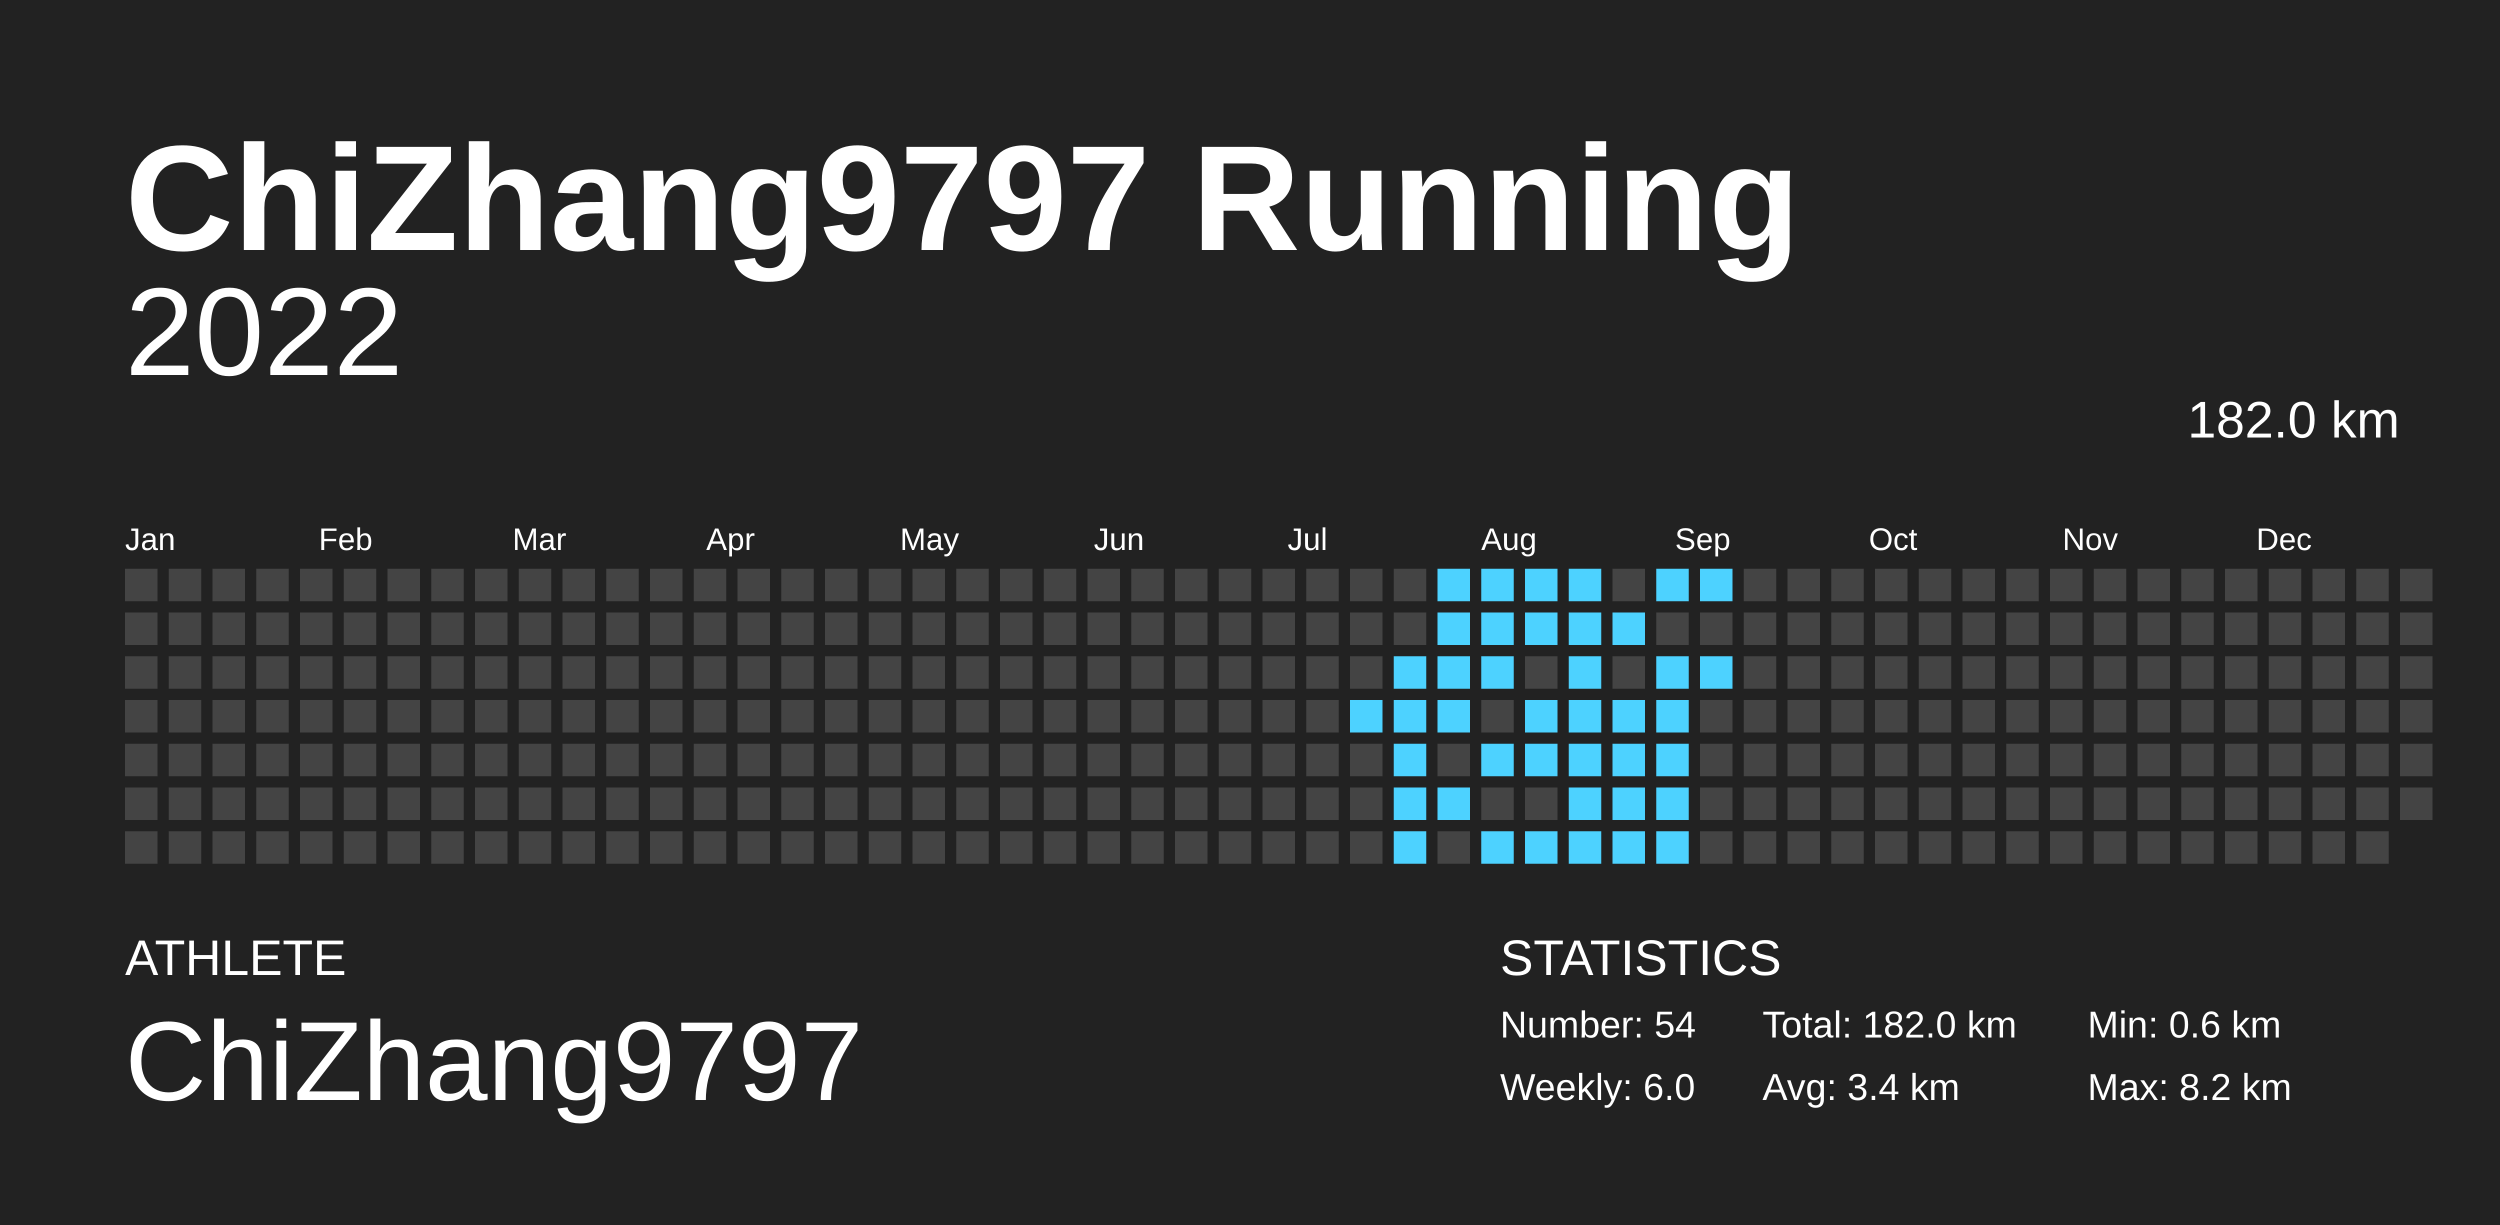
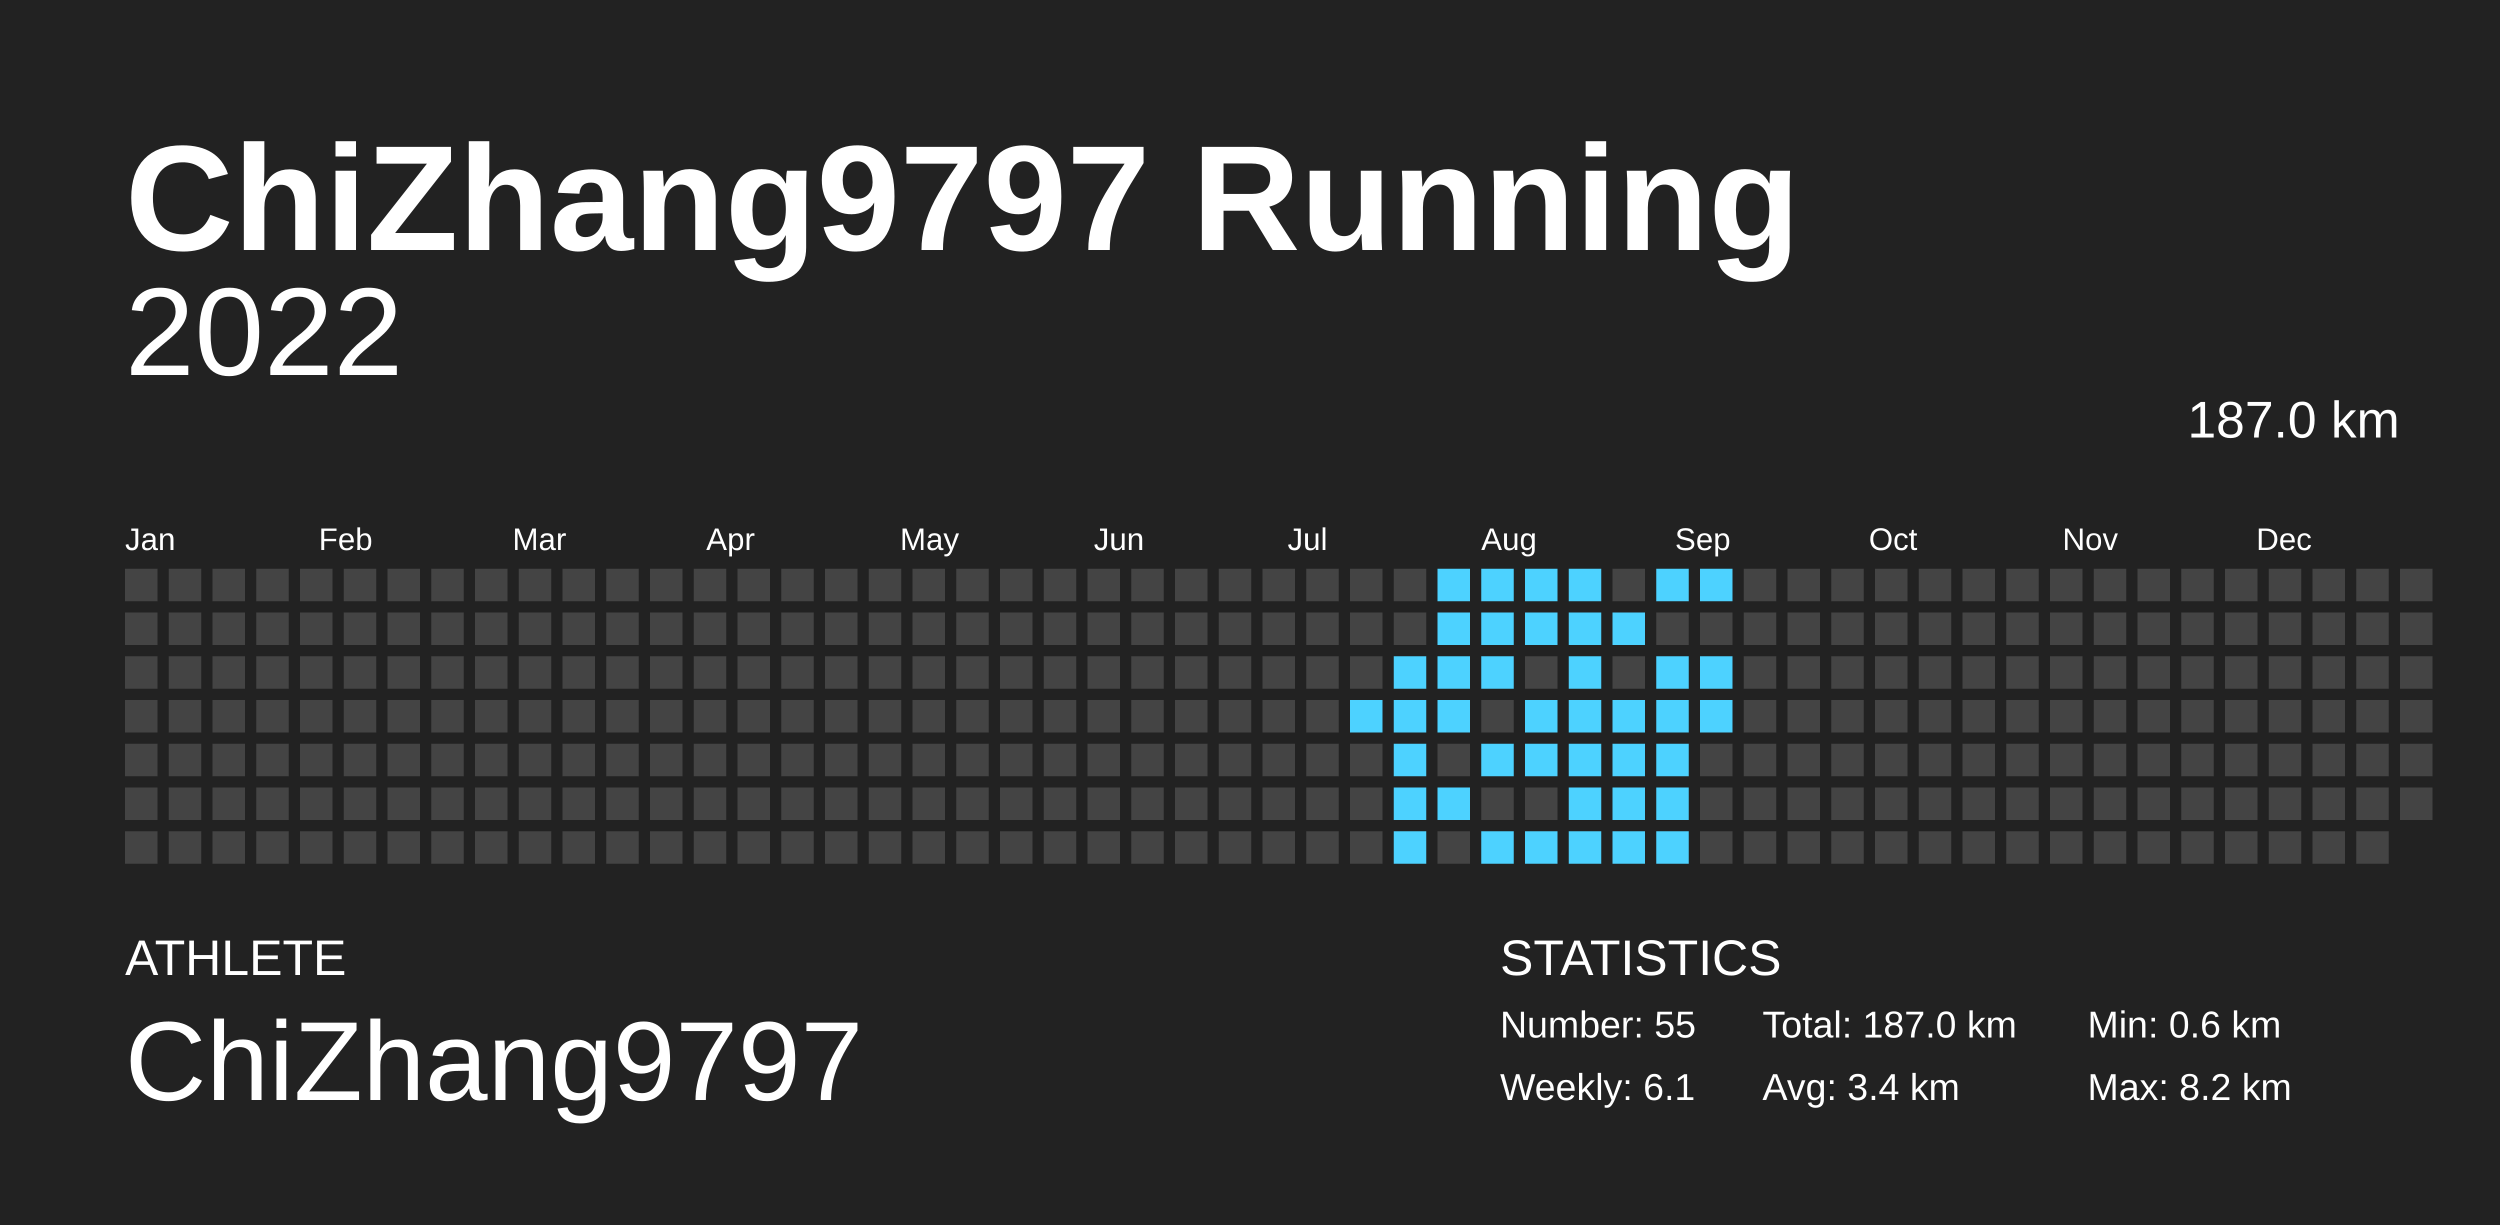
<svg xmlns="http://www.w3.org/2000/svg" baseProfile="full" height="98mm" version="1.1" viewBox="0,0,200,98" width="200mm">
  <defs />
  <rect fill="#222222" height="98" width="200" x="0" y="0" />
  <text fill="#FFFFFF" style="font-size:12px; font-family:Arial; font-weight:bold;" x="10" y="20">ChiZhang9797 Running</text>
  <text fill="#FFFFFF" style="font-size:4px; font-family:Arial" x="10" y="78">ATHLETE</text>
  <text fill="#FFFFFF" style="font-size:9px; font-family:Arial" x="10" y="88">ChiZhang9797</text>
  <text fill="#FFFFFF" style="font-size:4px; font-family:Arial" x="120" y="78">STATISTICS</text>
-   <text fill="#FFFFFF" style="font-size:3px; font-family:Arial" x="120" y="83">Number: 54</text>
-   <text fill="#FFFFFF" style="font-size:3px; font-family:Arial" x="120" y="88">Weekly: 6.0</text>
-   <text fill="#FFFFFF" style="font-size:3px; font-family:Arial" x="141" y="83">Total: 182.0 km</text>
+   <text fill="#FFFFFF" style="font-size:3px; font-family:Arial" x="120" y="83">Number: 55</text>
+   <text fill="#FFFFFF" style="font-size:3px; font-family:Arial" x="120" y="88">Weekly: 6.1</text>
+   <text fill="#FFFFFF" style="font-size:3px; font-family:Arial" x="141" y="83">Total: 187.0 km</text>
  <text fill="#FFFFFF" style="font-size:3px; font-family:Arial" x="141" y="88">Avg: 3.4 km</text>
  <text fill="#FFFFFF" style="font-size:3px; font-family:Arial" x="167" y="83">Min: 0.6 km</text>
  <text fill="#FFFFFF" style="font-size:3px; font-family:Arial" x="167" y="88">Max: 8.2 km</text>
  <text alignment-baseline="hanging" fill="#FFFFFF" style="font-size:10.0px; font-family:Arial;" x="10" y="30">2022</text>
-   <text alignment-baseline="hanging" fill="#FFFFFF" style="font-size:4.125px; font-family:Arial;" x="175" y="35">182.0 km</text>
+   <text alignment-baseline="hanging" fill="#FFFFFF" style="font-size:4.125px; font-family:Arial;" x="175" y="35">187.0 km</text>
  <text fill="#FFFFFF" style="font-size:2.5px; font-family:Arial" x="10.0" y="44">Jan</text>
  <text fill="#FFFFFF" style="font-size:2.5px; font-family:Arial" x="25.5" y="44">Feb</text>
  <text fill="#FFFFFF" style="font-size:2.5px; font-family:Arial" x="41.0" y="44">Mar</text>
  <text fill="#FFFFFF" style="font-size:2.5px; font-family:Arial" x="56.5" y="44">Apr</text>
  <text fill="#FFFFFF" style="font-size:2.5px; font-family:Arial" x="72.0" y="44">May</text>
  <text fill="#FFFFFF" style="font-size:2.5px; font-family:Arial" x="87.5" y="44">Jun</text>
  <text fill="#FFFFFF" style="font-size:2.5px; font-family:Arial" x="103.0" y="44">Jul</text>
  <text fill="#FFFFFF" style="font-size:2.5px; font-family:Arial" x="118.5" y="44">Aug</text>
  <text fill="#FFFFFF" style="font-size:2.5px; font-family:Arial" x="134.0" y="44">Sep</text>
  <text fill="#FFFFFF" style="font-size:2.5px; font-family:Arial" x="149.5" y="44">Oct</text>
  <text fill="#FFFFFF" style="font-size:2.5px; font-family:Arial" x="165.0" y="44">Nov</text>
  <text fill="#FFFFFF" style="font-size:2.5px; font-family:Arial" x="180.5" y="44">Dec</text>
  <rect fill="#444444" height="2.6" width="2.6" x="10.0" y="45.5" />
  <rect fill="#444444" height="2.6" width="2.6" x="10.0" y="49.0" />
  <rect fill="#444444" height="2.6" width="2.6" x="10.0" y="52.5" />
  <rect fill="#444444" height="2.6" width="2.6" x="10.0" y="56.0" />
  <rect fill="#444444" height="2.6" width="2.6" x="10.0" y="59.5" />
  <rect fill="#444444" height="2.6" width="2.6" x="10.0" y="63.0" />
  <rect fill="#444444" height="2.6" width="2.6" x="10.0" y="66.5" />
  <rect fill="#444444" height="2.6" width="2.6" x="13.5" y="45.5" />
  <rect fill="#444444" height="2.6" width="2.6" x="13.5" y="49.0" />
  <rect fill="#444444" height="2.6" width="2.6" x="13.5" y="52.5" />
  <rect fill="#444444" height="2.6" width="2.6" x="13.5" y="56.0" />
  <rect fill="#444444" height="2.6" width="2.6" x="13.5" y="59.5" />
  <rect fill="#444444" height="2.6" width="2.6" x="13.5" y="63.0" />
  <rect fill="#444444" height="2.6" width="2.6" x="13.5" y="66.5" />
  <rect fill="#444444" height="2.6" width="2.6" x="17.0" y="45.5" />
  <rect fill="#444444" height="2.6" width="2.6" x="17.0" y="49.0" />
  <rect fill="#444444" height="2.6" width="2.6" x="17.0" y="52.5" />
  <rect fill="#444444" height="2.6" width="2.6" x="17.0" y="56.0" />
  <rect fill="#444444" height="2.6" width="2.6" x="17.0" y="59.5" />
  <rect fill="#444444" height="2.6" width="2.6" x="17.0" y="63.0" />
  <rect fill="#444444" height="2.6" width="2.6" x="17.0" y="66.5" />
  <rect fill="#444444" height="2.6" width="2.6" x="20.5" y="45.5" />
  <rect fill="#444444" height="2.6" width="2.6" x="20.5" y="49.0" />
  <rect fill="#444444" height="2.6" width="2.6" x="20.5" y="52.5" />
  <rect fill="#444444" height="2.6" width="2.6" x="20.5" y="56.0" />
  <rect fill="#444444" height="2.6" width="2.6" x="20.5" y="59.5" />
  <rect fill="#444444" height="2.6" width="2.6" x="20.5" y="63.0" />
  <rect fill="#444444" height="2.6" width="2.6" x="20.5" y="66.5" />
  <rect fill="#444444" height="2.6" width="2.6" x="24.0" y="45.5" />
  <rect fill="#444444" height="2.6" width="2.6" x="24.0" y="49.0" />
  <rect fill="#444444" height="2.6" width="2.6" x="24.0" y="52.5" />
  <rect fill="#444444" height="2.6" width="2.6" x="24.0" y="56.0" />
  <rect fill="#444444" height="2.6" width="2.6" x="24.0" y="59.5" />
  <rect fill="#444444" height="2.6" width="2.6" x="24.0" y="63.0" />
  <rect fill="#444444" height="2.6" width="2.6" x="24.0" y="66.5" />
  <rect fill="#444444" height="2.6" width="2.6" x="27.5" y="45.5" />
  <rect fill="#444444" height="2.6" width="2.6" x="27.5" y="49.0" />
  <rect fill="#444444" height="2.6" width="2.6" x="27.5" y="52.5" />
  <rect fill="#444444" height="2.6" width="2.6" x="27.5" y="56.0" />
  <rect fill="#444444" height="2.6" width="2.6" x="27.5" y="59.5" />
  <rect fill="#444444" height="2.6" width="2.6" x="27.5" y="63.0" />
  <rect fill="#444444" height="2.6" width="2.6" x="27.5" y="66.5" />
  <rect fill="#444444" height="2.6" width="2.6" x="31.0" y="45.5" />
  <rect fill="#444444" height="2.6" width="2.6" x="31.0" y="49.0" />
  <rect fill="#444444" height="2.6" width="2.6" x="31.0" y="52.5" />
  <rect fill="#444444" height="2.6" width="2.6" x="31.0" y="56.0" />
  <rect fill="#444444" height="2.6" width="2.6" x="31.0" y="59.5" />
  <rect fill="#444444" height="2.6" width="2.6" x="31.0" y="63.0" />
  <rect fill="#444444" height="2.6" width="2.6" x="31.0" y="66.5" />
  <rect fill="#444444" height="2.6" width="2.6" x="34.5" y="45.5" />
  <rect fill="#444444" height="2.6" width="2.6" x="34.5" y="49.0" />
  <rect fill="#444444" height="2.6" width="2.6" x="34.5" y="52.5" />
  <rect fill="#444444" height="2.6" width="2.6" x="34.5" y="56.0" />
  <rect fill="#444444" height="2.6" width="2.6" x="34.5" y="59.5" />
  <rect fill="#444444" height="2.6" width="2.6" x="34.5" y="63.0" />
  <rect fill="#444444" height="2.6" width="2.6" x="34.5" y="66.5" />
  <rect fill="#444444" height="2.6" width="2.6" x="38.0" y="45.5" />
  <rect fill="#444444" height="2.6" width="2.6" x="38.0" y="49.0" />
  <rect fill="#444444" height="2.6" width="2.6" x="38.0" y="52.5" />
  <rect fill="#444444" height="2.6" width="2.6" x="38.0" y="56.0" />
  <rect fill="#444444" height="2.6" width="2.6" x="38.0" y="59.5" />
  <rect fill="#444444" height="2.6" width="2.6" x="38.0" y="63.0" />
  <rect fill="#444444" height="2.6" width="2.6" x="38.0" y="66.5" />
  <rect fill="#444444" height="2.6" width="2.6" x="41.5" y="45.5" />
  <rect fill="#444444" height="2.6" width="2.6" x="41.5" y="49.0" />
  <rect fill="#444444" height="2.6" width="2.6" x="41.5" y="52.5" />
  <rect fill="#444444" height="2.6" width="2.6" x="41.5" y="56.0" />
  <rect fill="#444444" height="2.6" width="2.6" x="41.5" y="59.5" />
  <rect fill="#444444" height="2.6" width="2.6" x="41.5" y="63.0" />
  <rect fill="#444444" height="2.6" width="2.6" x="41.5" y="66.5" />
  <rect fill="#444444" height="2.6" width="2.6" x="45.0" y="45.5" />
  <rect fill="#444444" height="2.6" width="2.6" x="45.0" y="49.0" />
  <rect fill="#444444" height="2.6" width="2.6" x="45.0" y="52.5" />
  <rect fill="#444444" height="2.6" width="2.6" x="45.0" y="56.0" />
  <rect fill="#444444" height="2.6" width="2.6" x="45.0" y="59.5" />
  <rect fill="#444444" height="2.6" width="2.6" x="45.0" y="63.0" />
  <rect fill="#444444" height="2.6" width="2.6" x="45.0" y="66.5" />
  <rect fill="#444444" height="2.6" width="2.6" x="48.5" y="45.5" />
  <rect fill="#444444" height="2.6" width="2.6" x="48.5" y="49.0" />
  <rect fill="#444444" height="2.6" width="2.6" x="48.5" y="52.5" />
  <rect fill="#444444" height="2.6" width="2.6" x="48.5" y="56.0" />
  <rect fill="#444444" height="2.6" width="2.6" x="48.5" y="59.5" />
  <rect fill="#444444" height="2.6" width="2.6" x="48.5" y="63.0" />
  <rect fill="#444444" height="2.6" width="2.6" x="48.5" y="66.5" />
  <rect fill="#444444" height="2.6" width="2.6" x="52.0" y="45.5" />
  <rect fill="#444444" height="2.6" width="2.6" x="52.0" y="49.0" />
  <rect fill="#444444" height="2.6" width="2.6" x="52.0" y="52.5" />
  <rect fill="#444444" height="2.6" width="2.6" x="52.0" y="56.0" />
  <rect fill="#444444" height="2.6" width="2.6" x="52.0" y="59.5" />
  <rect fill="#444444" height="2.6" width="2.6" x="52.0" y="63.0" />
  <rect fill="#444444" height="2.6" width="2.6" x="52.0" y="66.5" />
  <rect fill="#444444" height="2.6" width="2.6" x="55.5" y="45.5" />
  <rect fill="#444444" height="2.6" width="2.6" x="55.5" y="49.0" />
  <rect fill="#444444" height="2.6" width="2.6" x="55.5" y="52.5" />
  <rect fill="#444444" height="2.6" width="2.6" x="55.5" y="56.0" />
  <rect fill="#444444" height="2.6" width="2.6" x="55.5" y="59.5" />
  <rect fill="#444444" height="2.6" width="2.6" x="55.5" y="63.0" />
  <rect fill="#444444" height="2.6" width="2.6" x="55.5" y="66.5" />
  <rect fill="#444444" height="2.6" width="2.6" x="59.0" y="45.5" />
  <rect fill="#444444" height="2.6" width="2.6" x="59.0" y="49.0" />
  <rect fill="#444444" height="2.6" width="2.6" x="59.0" y="52.5" />
  <rect fill="#444444" height="2.6" width="2.6" x="59.0" y="56.0" />
  <rect fill="#444444" height="2.6" width="2.6" x="59.0" y="59.5" />
  <rect fill="#444444" height="2.6" width="2.6" x="59.0" y="63.0" />
  <rect fill="#444444" height="2.6" width="2.6" x="59.0" y="66.5" />
  <rect fill="#444444" height="2.6" width="2.6" x="62.5" y="45.5" />
  <rect fill="#444444" height="2.6" width="2.6" x="62.5" y="49.0" />
  <rect fill="#444444" height="2.6" width="2.6" x="62.5" y="52.5" />
  <rect fill="#444444" height="2.6" width="2.6" x="62.5" y="56.0" />
  <rect fill="#444444" height="2.6" width="2.6" x="62.5" y="59.5" />
  <rect fill="#444444" height="2.6" width="2.6" x="62.5" y="63.0" />
  <rect fill="#444444" height="2.6" width="2.6" x="62.5" y="66.5" />
  <rect fill="#444444" height="2.6" width="2.6" x="66.0" y="45.5" />
  <rect fill="#444444" height="2.6" width="2.6" x="66.0" y="49.0" />
  <rect fill="#444444" height="2.6" width="2.6" x="66.0" y="52.5" />
  <rect fill="#444444" height="2.6" width="2.6" x="66.0" y="56.0" />
  <rect fill="#444444" height="2.6" width="2.6" x="66.0" y="59.5" />
  <rect fill="#444444" height="2.6" width="2.6" x="66.0" y="63.0" />
  <rect fill="#444444" height="2.6" width="2.6" x="66.0" y="66.5" />
  <rect fill="#444444" height="2.6" width="2.6" x="69.5" y="45.5" />
  <rect fill="#444444" height="2.6" width="2.6" x="69.5" y="49.0" />
  <rect fill="#444444" height="2.6" width="2.6" x="69.5" y="52.5" />
  <rect fill="#444444" height="2.6" width="2.6" x="69.5" y="56.0" />
  <rect fill="#444444" height="2.6" width="2.6" x="69.5" y="59.5" />
  <rect fill="#444444" height="2.6" width="2.6" x="69.5" y="63.0" />
  <rect fill="#444444" height="2.6" width="2.6" x="69.5" y="66.5" />
  <rect fill="#444444" height="2.6" width="2.6" x="73.0" y="45.5" />
  <rect fill="#444444" height="2.6" width="2.6" x="73.0" y="49.0" />
  <rect fill="#444444" height="2.6" width="2.6" x="73.0" y="52.5" />
  <rect fill="#444444" height="2.6" width="2.6" x="73.0" y="56.0" />
  <rect fill="#444444" height="2.6" width="2.6" x="73.0" y="59.5" />
  <rect fill="#444444" height="2.6" width="2.6" x="73.0" y="63.0" />
  <rect fill="#444444" height="2.6" width="2.6" x="73.0" y="66.5" />
  <rect fill="#444444" height="2.6" width="2.6" x="76.5" y="45.5" />
  <rect fill="#444444" height="2.6" width="2.6" x="76.5" y="49.0" />
  <rect fill="#444444" height="2.6" width="2.6" x="76.5" y="52.5" />
  <rect fill="#444444" height="2.6" width="2.6" x="76.5" y="56.0" />
  <rect fill="#444444" height="2.6" width="2.6" x="76.5" y="59.5" />
  <rect fill="#444444" height="2.6" width="2.6" x="76.5" y="63.0" />
  <rect fill="#444444" height="2.6" width="2.6" x="76.5" y="66.5" />
  <rect fill="#444444" height="2.6" width="2.6" x="80.0" y="45.5" />
  <rect fill="#444444" height="2.6" width="2.6" x="80.0" y="49.0" />
  <rect fill="#444444" height="2.6" width="2.6" x="80.0" y="52.5" />
  <rect fill="#444444" height="2.6" width="2.6" x="80.0" y="56.0" />
  <rect fill="#444444" height="2.6" width="2.6" x="80.0" y="59.5" />
  <rect fill="#444444" height="2.6" width="2.6" x="80.0" y="63.0" />
  <rect fill="#444444" height="2.6" width="2.6" x="80.0" y="66.5" />
  <rect fill="#444444" height="2.6" width="2.6" x="83.5" y="45.5" />
  <rect fill="#444444" height="2.6" width="2.6" x="83.5" y="49.0" />
  <rect fill="#444444" height="2.6" width="2.6" x="83.5" y="52.5" />
  <rect fill="#444444" height="2.6" width="2.6" x="83.5" y="56.0" />
  <rect fill="#444444" height="2.6" width="2.6" x="83.5" y="59.5" />
  <rect fill="#444444" height="2.6" width="2.6" x="83.5" y="63.0" />
  <rect fill="#444444" height="2.6" width="2.6" x="83.5" y="66.5" />
  <rect fill="#444444" height="2.6" width="2.6" x="87.0" y="45.5" />
  <rect fill="#444444" height="2.6" width="2.6" x="87.0" y="49.0" />
  <rect fill="#444444" height="2.6" width="2.6" x="87.0" y="52.5" />
  <rect fill="#444444" height="2.6" width="2.6" x="87.0" y="56.0" />
  <rect fill="#444444" height="2.6" width="2.6" x="87.0" y="59.5" />
  <rect fill="#444444" height="2.6" width="2.6" x="87.0" y="63.0" />
  <rect fill="#444444" height="2.6" width="2.6" x="87.0" y="66.5" />
  <rect fill="#444444" height="2.6" width="2.6" x="90.5" y="45.5" />
  <rect fill="#444444" height="2.6" width="2.6" x="90.5" y="49.0" />
  <rect fill="#444444" height="2.6" width="2.6" x="90.5" y="52.5" />
  <rect fill="#444444" height="2.6" width="2.6" x="90.5" y="56.0" />
  <rect fill="#444444" height="2.6" width="2.6" x="90.5" y="59.5" />
  <rect fill="#444444" height="2.6" width="2.6" x="90.5" y="63.0" />
  <rect fill="#444444" height="2.6" width="2.6" x="90.5" y="66.5" />
  <rect fill="#444444" height="2.6" width="2.6" x="94.0" y="45.5" />
  <rect fill="#444444" height="2.6" width="2.6" x="94.0" y="49.0" />
  <rect fill="#444444" height="2.6" width="2.6" x="94.0" y="52.5" />
  <rect fill="#444444" height="2.6" width="2.6" x="94.0" y="56.0" />
  <rect fill="#444444" height="2.6" width="2.6" x="94.0" y="59.5" />
  <rect fill="#444444" height="2.6" width="2.6" x="94.0" y="63.0" />
  <rect fill="#444444" height="2.6" width="2.6" x="94.0" y="66.5" />
  <rect fill="#444444" height="2.6" width="2.6" x="97.5" y="45.5" />
  <rect fill="#444444" height="2.6" width="2.6" x="97.5" y="49.0" />
  <rect fill="#444444" height="2.6" width="2.6" x="97.5" y="52.5" />
  <rect fill="#444444" height="2.6" width="2.6" x="97.5" y="56.0" />
  <rect fill="#444444" height="2.6" width="2.6" x="97.5" y="59.5" />
  <rect fill="#444444" height="2.6" width="2.6" x="97.5" y="63.0" />
  <rect fill="#444444" height="2.6" width="2.6" x="97.5" y="66.5" />
  <rect fill="#444444" height="2.6" width="2.6" x="101.0" y="45.5" />
  <rect fill="#444444" height="2.6" width="2.6" x="101.0" y="49.0" />
  <rect fill="#444444" height="2.6" width="2.6" x="101.0" y="52.5" />
  <rect fill="#444444" height="2.6" width="2.6" x="101.0" y="56.0" />
  <rect fill="#444444" height="2.6" width="2.6" x="101.0" y="59.5" />
  <rect fill="#444444" height="2.6" width="2.6" x="101.0" y="63.0" />
  <rect fill="#444444" height="2.6" width="2.6" x="101.0" y="66.5" />
  <rect fill="#444444" height="2.6" width="2.6" x="104.5" y="45.5" />
  <rect fill="#444444" height="2.6" width="2.6" x="104.5" y="49.0" />
  <rect fill="#444444" height="2.6" width="2.6" x="104.5" y="52.5" />
  <rect fill="#444444" height="2.6" width="2.6" x="104.5" y="56.0" />
  <rect fill="#444444" height="2.6" width="2.6" x="104.5" y="59.5" />
  <rect fill="#444444" height="2.6" width="2.6" x="104.5" y="63.0" />
  <rect fill="#444444" height="2.6" width="2.6" x="104.5" y="66.5" />
  <rect fill="#444444" height="2.6" width="2.6" x="108.0" y="45.5" />
  <rect fill="#444444" height="2.6" width="2.6" x="108.0" y="49.0" />
  <rect fill="#444444" height="2.6" width="2.6" x="108.0" y="52.5" />
  <rect fill="#4dd2ff" height="2.6" width="2.6" x="108.0" y="56.0" />
  <rect fill="#444444" height="2.6" width="2.6" x="108.0" y="59.5" />
  <rect fill="#444444" height="2.6" width="2.6" x="108.0" y="63.0" />
  <rect fill="#444444" height="2.6" width="2.6" x="108.0" y="66.5" />
  <rect fill="#444444" height="2.6" width="2.6" x="111.5" y="45.5" />
  <rect fill="#444444" height="2.6" width="2.6" x="111.5" y="49.0" />
  <rect fill="#4dd2ff" height="2.6" width="2.6" x="111.5" y="52.5" />
  <rect fill="#4dd2ff" height="2.6" width="2.6" x="111.5" y="56.0" />
  <rect fill="#4dd2ff" height="2.6" width="2.6" x="111.5" y="59.5" />
  <rect fill="#4dd2ff" height="2.6" width="2.6" x="111.5" y="63.0" />
  <rect fill="#4dd2ff" height="2.6" width="2.6" x="111.5" y="66.5" />
  <rect fill="#4dd2ff" height="2.6" width="2.6" x="115.0" y="45.5" />
  <rect fill="#4dd2ff" height="2.6" width="2.6" x="115.0" y="49.0" />
  <rect fill="#4dd2ff" height="2.6" width="2.6" x="115.0" y="52.5" />
  <rect fill="#4dd2ff" height="2.6" width="2.6" x="115.0" y="56.0" />
  <rect fill="#444444" height="2.6" width="2.6" x="115.0" y="59.5" />
  <rect fill="#4dd2ff" height="2.6" width="2.6" x="115.0" y="63.0" />
  <rect fill="#444444" height="2.6" width="2.6" x="115.0" y="66.5" />
  <rect fill="#4dd2ff" height="2.6" width="2.6" x="118.5" y="45.5" />
  <rect fill="#4dd2ff" height="2.6" width="2.6" x="118.5" y="49.0" />
  <rect fill="#4dd2ff" height="2.6" width="2.6" x="118.5" y="52.5" />
  <rect fill="#444444" height="2.6" width="2.6" x="118.5" y="56.0" />
  <rect fill="#4dd2ff" height="2.6" width="2.6" x="118.5" y="59.5" />
  <rect fill="#444444" height="2.6" width="2.6" x="118.5" y="63.0" />
  <rect fill="#4dd2ff" height="2.6" width="2.6" x="118.5" y="66.5" />
  <rect fill="#4dd2ff" height="2.6" width="2.6" x="122.0" y="45.5" />
  <rect fill="#4dd2ff" height="2.6" width="2.6" x="122.0" y="49.0" />
  <rect fill="#444444" height="2.6" width="2.6" x="122.0" y="52.5" />
  <rect fill="#4dd2ff" height="2.6" width="2.6" x="122.0" y="56.0" />
  <rect fill="#4dd2ff" height="2.6" width="2.6" x="122.0" y="59.5" />
  <rect fill="#444444" height="2.6" width="2.6" x="122.0" y="63.0" />
  <rect fill="#4dd2ff" height="2.6" width="2.6" x="122.0" y="66.5" />
  <rect fill="#4dd2ff" height="2.6" width="2.6" x="125.5" y="45.5" />
  <rect fill="#4dd2ff" height="2.6" width="2.6" x="125.5" y="49.0" />
  <rect fill="#4dd2ff" height="2.6" width="2.6" x="125.5" y="52.5" />
  <rect fill="#4dd2ff" height="2.6" width="2.6" x="125.5" y="56.0" />
  <rect fill="#4dd2ff" height="2.6" width="2.6" x="125.5" y="59.5" />
  <rect fill="#4dd2ff" height="2.6" width="2.6" x="125.5" y="63.0" />
  <rect fill="#4dd2ff" height="2.6" width="2.6" x="125.5" y="66.5" />
  <rect fill="#444444" height="2.6" width="2.6" x="129.0" y="45.5" />
  <rect fill="#4dd2ff" height="2.6" width="2.6" x="129.0" y="49.0" />
  <rect fill="#444444" height="2.6" width="2.6" x="129.0" y="52.5" />
  <rect fill="#4dd2ff" height="2.6" width="2.6" x="129.0" y="56.0" />
  <rect fill="#4dd2ff" height="2.6" width="2.6" x="129.0" y="59.5" />
  <rect fill="#4dd2ff" height="2.6" width="2.6" x="129.0" y="63.0" />
  <rect fill="#4dd2ff" height="2.6" width="2.6" x="129.0" y="66.5" />
  <rect fill="#4dd2ff" height="2.6" width="2.6" x="132.5" y="45.5" />
  <rect fill="#444444" height="2.6" width="2.6" x="132.5" y="49.0" />
  <rect fill="#4dd2ff" height="2.6" width="2.6" x="132.5" y="52.5" />
  <rect fill="#4dd2ff" height="2.6" width="2.6" x="132.5" y="56.0" />
  <rect fill="#4dd2ff" height="2.6" width="2.6" x="132.5" y="59.5" />
  <rect fill="#4dd2ff" height="2.6" width="2.6" x="132.5" y="63.0" />
  <rect fill="#4dd2ff" height="2.6" width="2.6" x="132.5" y="66.5" />
  <rect fill="#4dd2ff" height="2.6" width="2.6" x="136.0" y="45.5" />
  <rect fill="#444444" height="2.6" width="2.6" x="136.0" y="49.0" />
  <rect fill="#4dd2ff" height="2.6" width="2.6" x="136.0" y="52.5" />
-   <rect fill="#444444" height="2.6" width="2.6" x="136.0" y="56.0" />
+   <rect fill="#4dd2ff" height="2.6" width="2.6" x="136.0" y="56.0" />
  <rect fill="#444444" height="2.6" width="2.6" x="136.0" y="59.5" />
  <rect fill="#444444" height="2.6" width="2.6" x="136.0" y="63.0" />
  <rect fill="#444444" height="2.6" width="2.6" x="136.0" y="66.5" />
  <rect fill="#444444" height="2.6" width="2.6" x="139.5" y="45.5" />
  <rect fill="#444444" height="2.6" width="2.6" x="139.5" y="49.0" />
  <rect fill="#444444" height="2.6" width="2.6" x="139.5" y="52.5" />
  <rect fill="#444444" height="2.6" width="2.6" x="139.5" y="56.0" />
  <rect fill="#444444" height="2.6" width="2.6" x="139.5" y="59.5" />
  <rect fill="#444444" height="2.6" width="2.6" x="139.5" y="63.0" />
  <rect fill="#444444" height="2.6" width="2.6" x="139.5" y="66.5" />
  <rect fill="#444444" height="2.6" width="2.6" x="143.0" y="45.5" />
  <rect fill="#444444" height="2.6" width="2.6" x="143.0" y="49.0" />
  <rect fill="#444444" height="2.6" width="2.6" x="143.0" y="52.5" />
  <rect fill="#444444" height="2.6" width="2.6" x="143.0" y="56.0" />
  <rect fill="#444444" height="2.6" width="2.6" x="143.0" y="59.5" />
  <rect fill="#444444" height="2.6" width="2.6" x="143.0" y="63.0" />
  <rect fill="#444444" height="2.6" width="2.6" x="143.0" y="66.5" />
  <rect fill="#444444" height="2.6" width="2.6" x="146.5" y="45.5" />
  <rect fill="#444444" height="2.6" width="2.6" x="146.5" y="49.0" />
  <rect fill="#444444" height="2.6" width="2.6" x="146.5" y="52.5" />
  <rect fill="#444444" height="2.6" width="2.6" x="146.5" y="56.0" />
  <rect fill="#444444" height="2.6" width="2.6" x="146.5" y="59.5" />
  <rect fill="#444444" height="2.6" width="2.6" x="146.5" y="63.0" />
  <rect fill="#444444" height="2.6" width="2.6" x="146.5" y="66.5" />
  <rect fill="#444444" height="2.6" width="2.6" x="150.0" y="45.5" />
  <rect fill="#444444" height="2.6" width="2.6" x="150.0" y="49.0" />
  <rect fill="#444444" height="2.6" width="2.6" x="150.0" y="52.5" />
  <rect fill="#444444" height="2.6" width="2.6" x="150.0" y="56.0" />
  <rect fill="#444444" height="2.6" width="2.6" x="150.0" y="59.5" />
  <rect fill="#444444" height="2.6" width="2.6" x="150.0" y="63.0" />
  <rect fill="#444444" height="2.6" width="2.6" x="150.0" y="66.5" />
  <rect fill="#444444" height="2.6" width="2.6" x="153.5" y="45.5" />
  <rect fill="#444444" height="2.6" width="2.6" x="153.5" y="49.0" />
  <rect fill="#444444" height="2.6" width="2.6" x="153.5" y="52.5" />
  <rect fill="#444444" height="2.6" width="2.6" x="153.5" y="56.0" />
  <rect fill="#444444" height="2.6" width="2.6" x="153.5" y="59.5" />
  <rect fill="#444444" height="2.6" width="2.6" x="153.5" y="63.0" />
  <rect fill="#444444" height="2.6" width="2.6" x="153.5" y="66.5" />
  <rect fill="#444444" height="2.6" width="2.6" x="157.0" y="45.5" />
  <rect fill="#444444" height="2.6" width="2.6" x="157.0" y="49.0" />
  <rect fill="#444444" height="2.6" width="2.6" x="157.0" y="52.5" />
  <rect fill="#444444" height="2.6" width="2.6" x="157.0" y="56.0" />
  <rect fill="#444444" height="2.6" width="2.6" x="157.0" y="59.5" />
  <rect fill="#444444" height="2.6" width="2.6" x="157.0" y="63.0" />
  <rect fill="#444444" height="2.6" width="2.6" x="157.0" y="66.5" />
  <rect fill="#444444" height="2.6" width="2.6" x="160.5" y="45.5" />
  <rect fill="#444444" height="2.6" width="2.6" x="160.5" y="49.0" />
  <rect fill="#444444" height="2.6" width="2.6" x="160.5" y="52.5" />
  <rect fill="#444444" height="2.6" width="2.6" x="160.5" y="56.0" />
  <rect fill="#444444" height="2.6" width="2.6" x="160.5" y="59.5" />
  <rect fill="#444444" height="2.6" width="2.6" x="160.5" y="63.0" />
  <rect fill="#444444" height="2.6" width="2.6" x="160.5" y="66.5" />
  <rect fill="#444444" height="2.6" width="2.6" x="164.0" y="45.5" />
  <rect fill="#444444" height="2.6" width="2.6" x="164.0" y="49.0" />
  <rect fill="#444444" height="2.6" width="2.6" x="164.0" y="52.5" />
  <rect fill="#444444" height="2.6" width="2.6" x="164.0" y="56.0" />
  <rect fill="#444444" height="2.6" width="2.6" x="164.0" y="59.5" />
  <rect fill="#444444" height="2.6" width="2.6" x="164.0" y="63.0" />
  <rect fill="#444444" height="2.6" width="2.6" x="164.0" y="66.5" />
  <rect fill="#444444" height="2.6" width="2.6" x="167.5" y="45.5" />
  <rect fill="#444444" height="2.6" width="2.6" x="167.5" y="49.0" />
  <rect fill="#444444" height="2.6" width="2.6" x="167.5" y="52.5" />
  <rect fill="#444444" height="2.6" width="2.6" x="167.5" y="56.0" />
  <rect fill="#444444" height="2.6" width="2.6" x="167.5" y="59.5" />
  <rect fill="#444444" height="2.6" width="2.6" x="167.5" y="63.0" />
  <rect fill="#444444" height="2.6" width="2.6" x="167.5" y="66.5" />
  <rect fill="#444444" height="2.6" width="2.6" x="171.0" y="45.5" />
  <rect fill="#444444" height="2.6" width="2.6" x="171.0" y="49.0" />
  <rect fill="#444444" height="2.6" width="2.6" x="171.0" y="52.5" />
  <rect fill="#444444" height="2.6" width="2.6" x="171.0" y="56.0" />
  <rect fill="#444444" height="2.6" width="2.6" x="171.0" y="59.5" />
  <rect fill="#444444" height="2.6" width="2.6" x="171.0" y="63.0" />
  <rect fill="#444444" height="2.6" width="2.6" x="171.0" y="66.5" />
  <rect fill="#444444" height="2.6" width="2.6" x="174.5" y="45.5" />
  <rect fill="#444444" height="2.6" width="2.6" x="174.5" y="49.0" />
  <rect fill="#444444" height="2.6" width="2.6" x="174.5" y="52.5" />
  <rect fill="#444444" height="2.6" width="2.6" x="174.5" y="56.0" />
  <rect fill="#444444" height="2.6" width="2.6" x="174.5" y="59.5" />
  <rect fill="#444444" height="2.6" width="2.6" x="174.5" y="63.0" />
  <rect fill="#444444" height="2.6" width="2.6" x="174.5" y="66.5" />
  <rect fill="#444444" height="2.6" width="2.6" x="178.0" y="45.5" />
  <rect fill="#444444" height="2.6" width="2.6" x="178.0" y="49.0" />
  <rect fill="#444444" height="2.6" width="2.6" x="178.0" y="52.5" />
  <rect fill="#444444" height="2.6" width="2.6" x="178.0" y="56.0" />
  <rect fill="#444444" height="2.6" width="2.6" x="178.0" y="59.5" />
  <rect fill="#444444" height="2.6" width="2.6" x="178.0" y="63.0" />
  <rect fill="#444444" height="2.6" width="2.6" x="178.0" y="66.5" />
  <rect fill="#444444" height="2.6" width="2.6" x="181.5" y="45.5" />
  <rect fill="#444444" height="2.6" width="2.6" x="181.5" y="49.0" />
  <rect fill="#444444" height="2.6" width="2.6" x="181.5" y="52.5" />
  <rect fill="#444444" height="2.6" width="2.6" x="181.5" y="56.0" />
  <rect fill="#444444" height="2.6" width="2.6" x="181.5" y="59.5" />
  <rect fill="#444444" height="2.6" width="2.6" x="181.5" y="63.0" />
  <rect fill="#444444" height="2.6" width="2.6" x="181.5" y="66.5" />
  <rect fill="#444444" height="2.6" width="2.6" x="185.0" y="45.5" />
  <rect fill="#444444" height="2.6" width="2.6" x="185.0" y="49.0" />
  <rect fill="#444444" height="2.6" width="2.6" x="185.0" y="52.5" />
  <rect fill="#444444" height="2.6" width="2.6" x="185.0" y="56.0" />
  <rect fill="#444444" height="2.6" width="2.6" x="185.0" y="59.5" />
  <rect fill="#444444" height="2.6" width="2.6" x="185.0" y="63.0" />
  <rect fill="#444444" height="2.6" width="2.6" x="185.0" y="66.5" />
  <rect fill="#444444" height="2.6" width="2.6" x="188.5" y="45.5" />
  <rect fill="#444444" height="2.6" width="2.6" x="188.5" y="49.0" />
  <rect fill="#444444" height="2.6" width="2.6" x="188.5" y="52.5" />
  <rect fill="#444444" height="2.6" width="2.6" x="188.5" y="56.0" />
  <rect fill="#444444" height="2.6" width="2.6" x="188.5" y="59.5" />
  <rect fill="#444444" height="2.6" width="2.6" x="188.5" y="63.0" />
  <rect fill="#444444" height="2.6" width="2.6" x="188.5" y="66.5" />
  <rect fill="#444444" height="2.6" width="2.6" x="192.0" y="45.5" />
  <rect fill="#444444" height="2.6" width="2.6" x="192.0" y="49.0" />
  <rect fill="#444444" height="2.6" width="2.6" x="192.0" y="52.5" />
  <rect fill="#444444" height="2.6" width="2.6" x="192.0" y="56.0" />
  <rect fill="#444444" height="2.6" width="2.6" x="192.0" y="59.5" />
  <rect fill="#444444" height="2.6" width="2.6" x="192.0" y="63.0" />
</svg>
